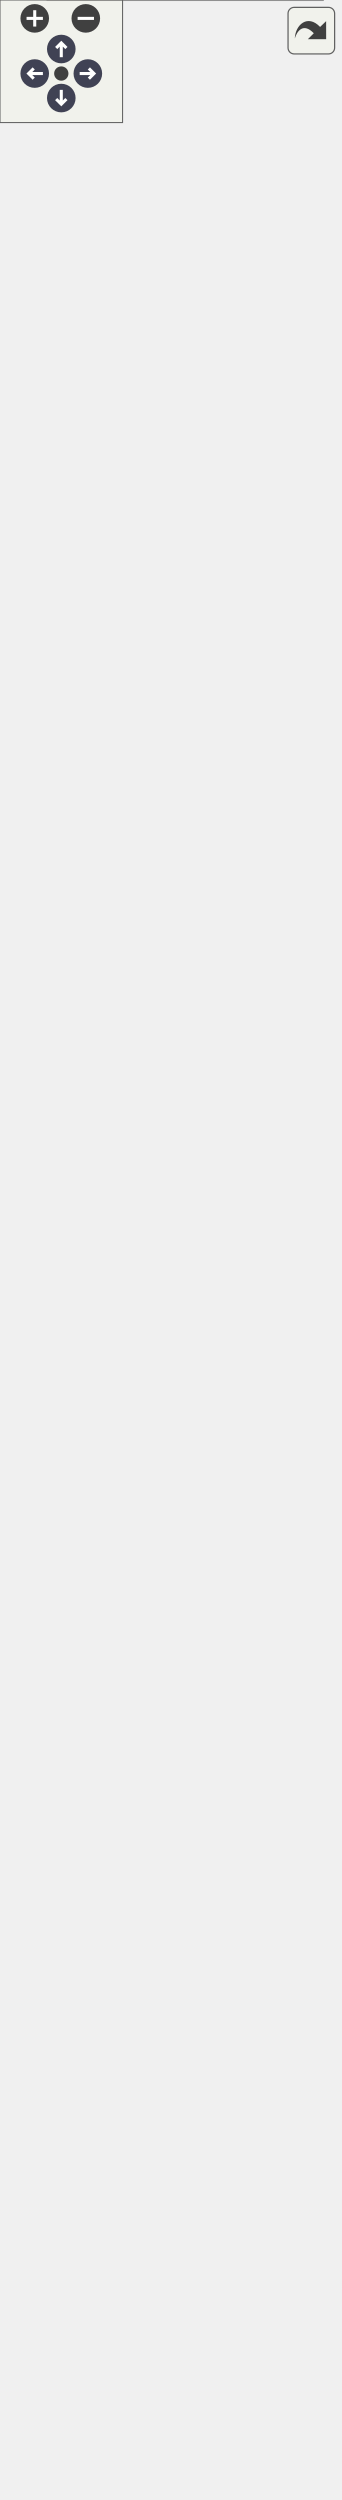
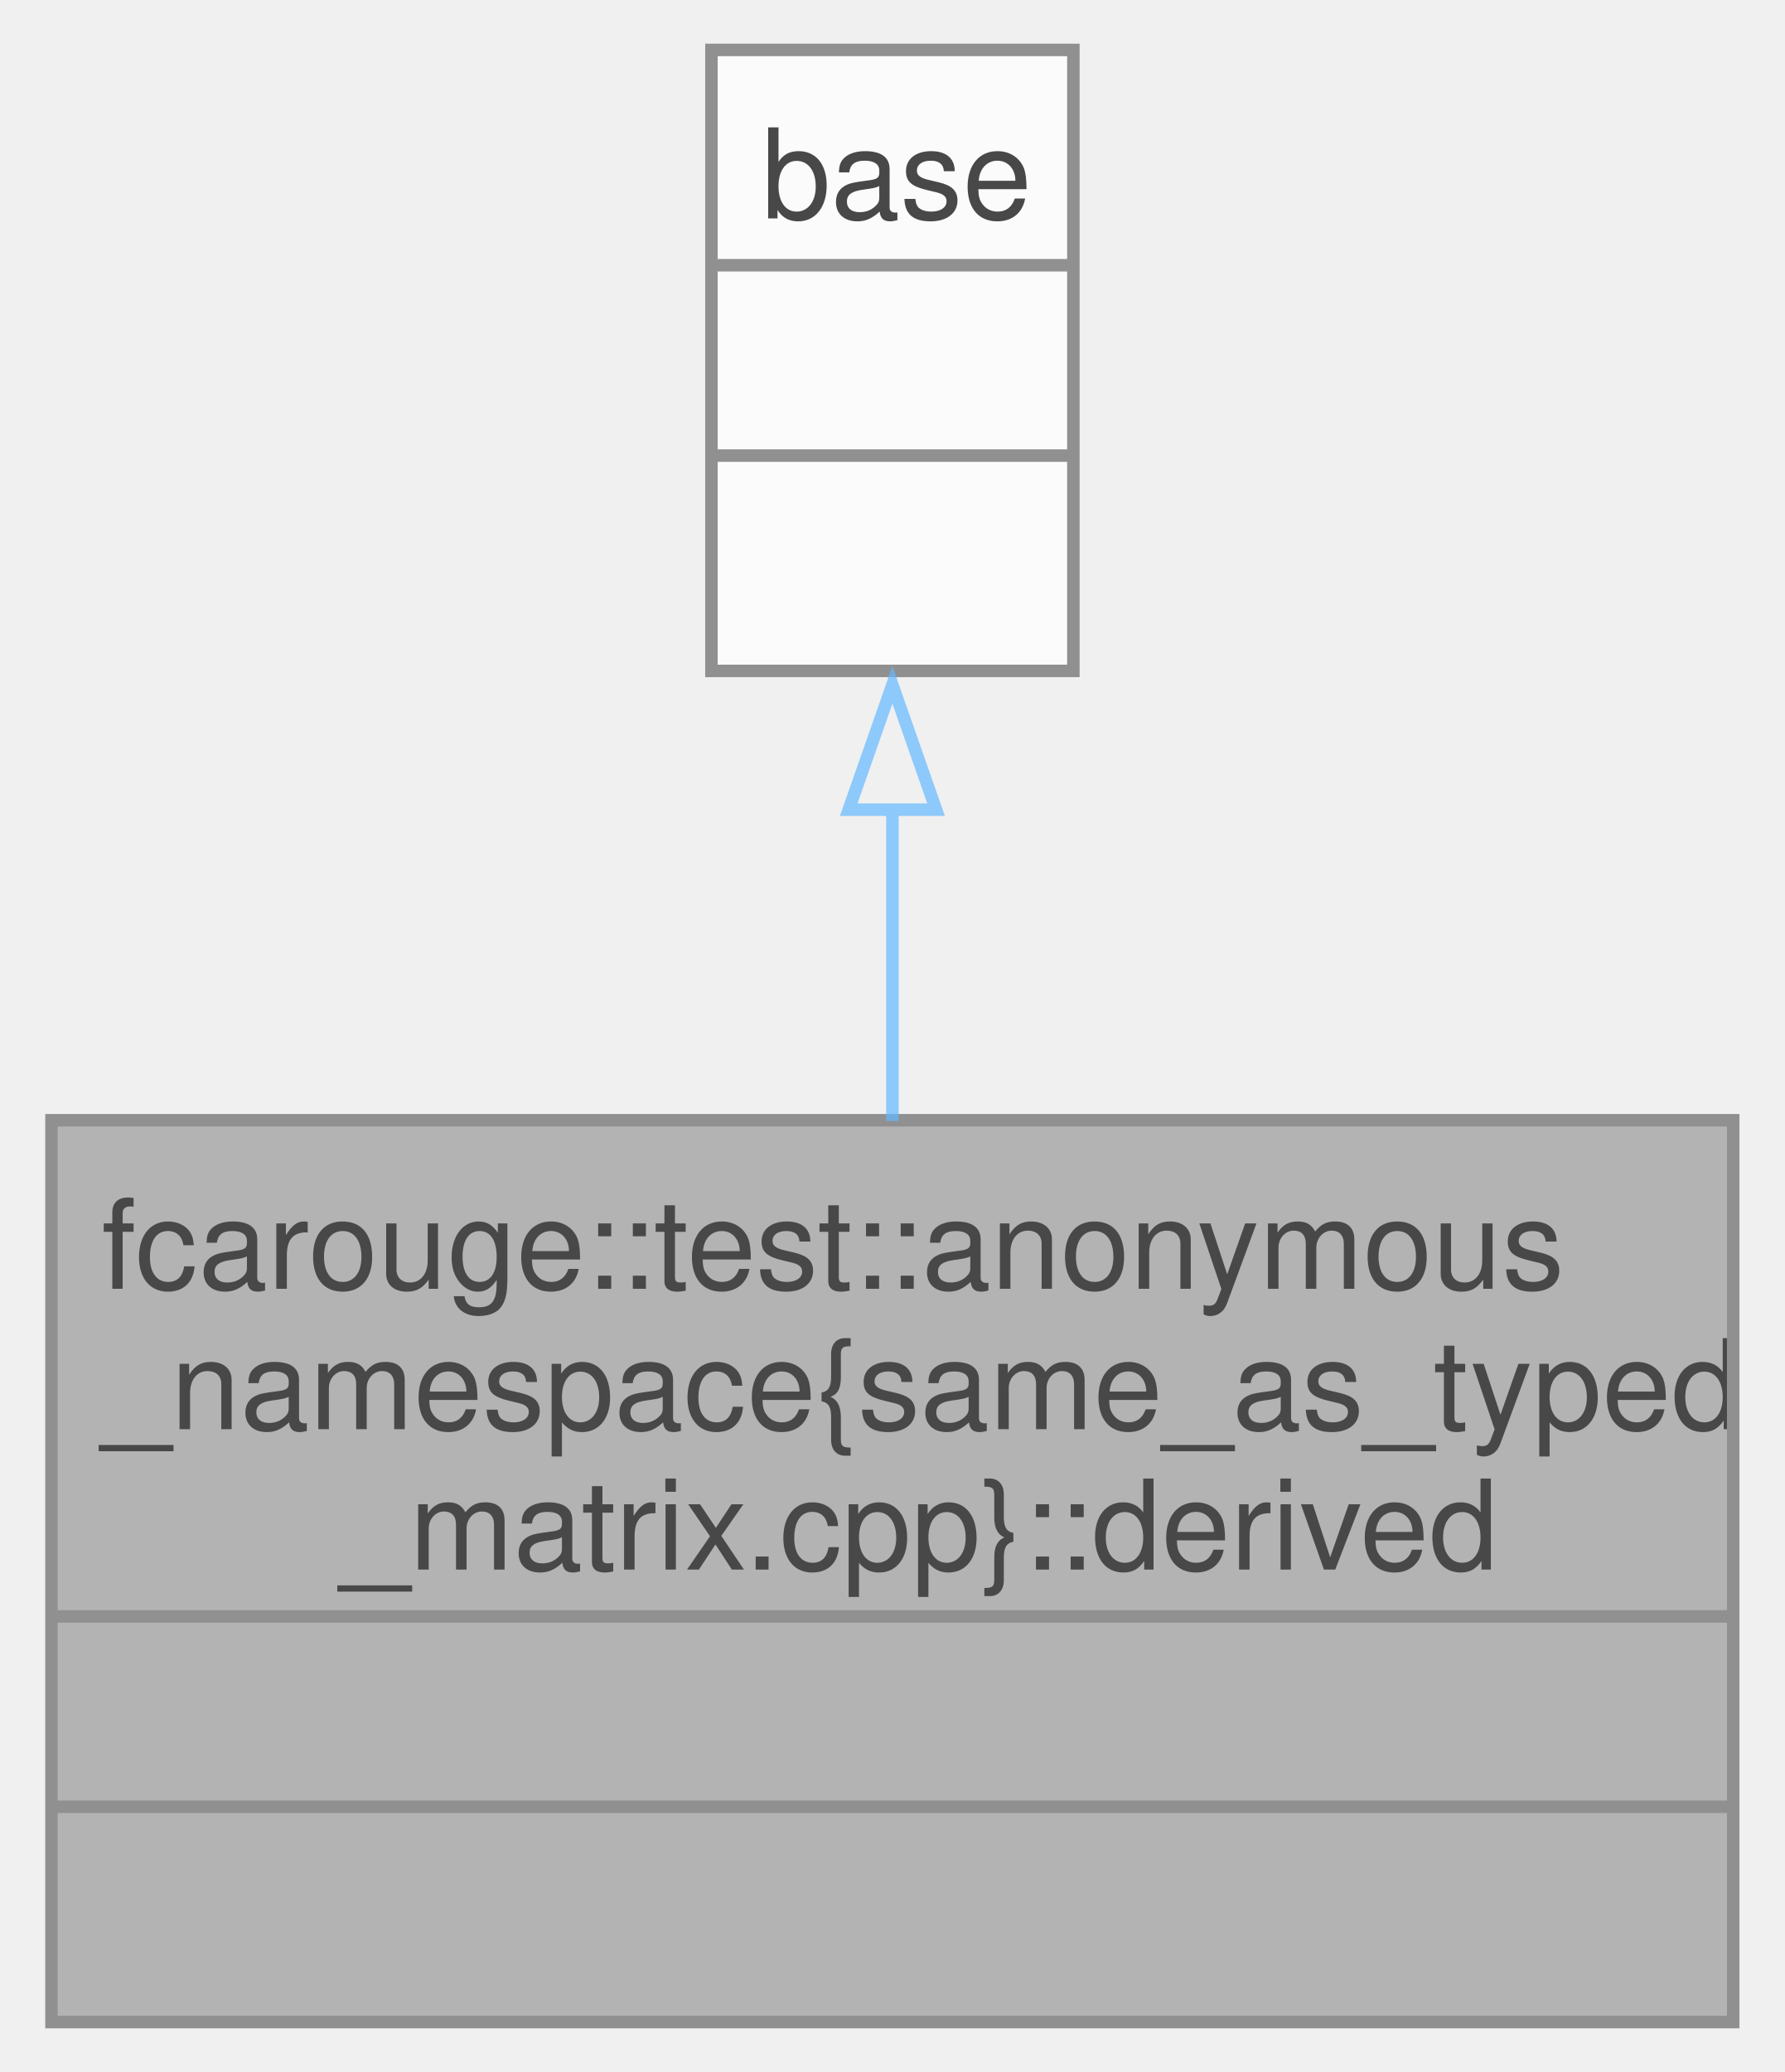
- <svg xmlns="http://www.w3.org/2000/svg" xmlns:xlink="http://www.w3.org/1999/xlink" id="main" version="1.1" xml:space="preserve">
-   <style type="text/css">
+ <svg xmlns="http://www.w3.org/2000/svg" xmlns:xlink="http://www.w3.org/1999/xlink" width="143pt" height="166pt" viewBox="0.00 0.00 142.75 166.00">
+   <svg id="main" version="1.1" xml:space="preserve">
+     <style type="text/css">
.node, .edge {opacity: 0.7;}
.node.selected, .edge.selected {opacity: 1;}
.edge:hover path { stroke: red; }
.edge:hover polygon { stroke: red; fill: red; }
</style>
-   <defs>
-     <circle id="rim" cx="0" cy="0" r="7" />
-     <circle id="rim2" cx="0" cy="0" r="3.5" />
-     <g id="zoomPlus">
-       <use xlink:href="#rim" fill="#404040">
-         <set attributeName="fill" to="#808080" begin="zoomplus.mouseover" end="zoomplus.mouseout" />
-       </use>
-       <path d="M-4,0h8M0,-4v8" fill="none" stroke="white" stroke-width="1.5" pointer-events="none" />
-     </g>
-     <g id="zoomMin">
-       <use xlink:href="#rim" fill="#404040">
-         <set attributeName="fill" to="#808080" begin="zoomminus.mouseover" end="zoomminus.mouseout" />
-       </use>
-       <path d="M-4,0h8" fill="none" stroke="white" stroke-width="1.5" pointer-events="none" />
-     </g>
-     <g id="arrowUp" transform="translate(30 24)">
-       <use xlink:href="#rim" />
-       <path pointer-events="none" fill="none" stroke="white" stroke-width="1.5" d="M0,-3.0v7 M-2.5,-0.5L0,-3.0L2.5,-0.5" />
-     </g>
-     <g id="arrowRight" transform="rotate(90) translate(36 -43)">
-       <use xlink:href="#rim" />
-       <path pointer-events="none" fill="none" stroke="white" stroke-width="1.5" d="M0,-3.0v7 M-2.5,-0.5L0,-3.0L2.5,-0.5" />
-     </g>
-     <g id="arrowDown" transform="rotate(180) translate(-30 -48)">
-       <use xlink:href="#rim" />
-       <path pointer-events="none" fill="none" stroke="white" stroke-width="1.5" d="M0,-3.0v7 M-2.5,-0.5L0,-3.0L2.5,-0.5" />
-     </g>
-     <g id="arrowLeft" transform="rotate(270) translate(-36 17)">
-       <use xlink:href="#rim" />
-       <path pointer-events="none" fill="none" stroke="white" stroke-width="1.5" d="M0,-3.0v7 M-2.5,-0.5L0,-3.0L2.5,-0.5" />
-     </g>
-     <g id="resetDef">
-       <use xlink:href="#rim2" fill="#404040">
-         <set attributeName="fill" to="#808080" begin="reset.mouseover" end="reset.mouseout" />
-       </use>
-     </g>
-   </defs>
-   <svg id="graph" class="graph">
-     <g id="viewport">
-       <g id="Node000001" class="node">
-         <g id="a_Node000001">
-           <a xlink:title=" ">
-             <polygon fill="#999999" stroke="none" points="158,-72.25 23.25,-72.25 23.25,0 158,0 158,-72.25" />
-             <text text-anchor="start" x="27.25" y="-58.75" font-family="Helvetica,sans-Serif" font-size="10.00">fcarouge::test::anonymous</text>
-             <text text-anchor="start" x="27.25" y="-47.5" font-family="Helvetica,sans-Serif" font-size="10.00">_namespace{same_as_typed</text>
-             <text text-anchor="start" x="46.38" y="-36.25" font-family="Helvetica,sans-Serif" font-size="10.00">_matrix.cpp}::derived</text>
-             <text text-anchor="start" x="89.12" y="-21" font-family="Helvetica,sans-Serif" font-size="10.00"> </text>
-             <text text-anchor="start" x="89.12" y="-5.75" font-family="Helvetica,sans-Serif" font-size="10.00"> </text>
-             <polygon fill="#666666" stroke="#666666" points="23.25,-32.5 23.25,-32.5 158,-32.5 158,-32.5 23.25,-32.5" />
-             <polygon fill="#666666" stroke="#666666" points="23.25,-17.25 23.25,-17.25 158,-17.25 158,-17.25 23.25,-17.25" />
-             <polygon fill="none" stroke="#666666" points="23.25,0 23.25,-72.25 158,-72.25 158,0 23.25,0" />
-           </a>
+     <svg id="graph" class="graph">
+       <g id="graph0" class="graph" transform="scale(1 1) rotate(0) translate(4 162)">
+         <g id="Node000001" class="node">
+           <g id="a_Node000001">
+             <a xlink:title=" ">
+               <polygon fill="#999999" stroke="none" points="134.75,-72.25 0,-72.25 0,0 134.75,0 134.75,-72.25" />
+               <text text-anchor="start" x="4" y="-58.75" font-family="Helvetica,sans-Serif" font-size="10.00">fcarouge::test::anonymous</text>
+               <text text-anchor="start" x="4" y="-47.5" font-family="Helvetica,sans-Serif" font-size="10.00">_namespace{same_as_typed</text>
+               <text text-anchor="start" x="23.12" y="-36.25" font-family="Helvetica,sans-Serif" font-size="10.00">_matrix.cpp}::derived</text>
+               <text text-anchor="start" x="65.88" y="-21" font-family="Helvetica,sans-Serif" font-size="10.00"> </text>
+               <text text-anchor="start" x="65.88" y="-5.75" font-family="Helvetica,sans-Serif" font-size="10.00"> </text>
+               <polygon fill="#666666" stroke="#666666" points="0,-32.5 0,-32.5 134.75,-32.5 134.75,-32.5 0,-32.5" />
+               <polygon fill="#666666" stroke="#666666" points="0,-17.25 0,-17.25 134.75,-17.25 134.75,-17.25 0,-17.25" />
+               <polygon fill="none" stroke="#666666" points="0,0 0,-72.25 134.75,-72.25 134.75,0 0,0" />
+             </a>
+           </g>
+         </g>
+         <g id="Node000002" class="node">
+           <g id="a_Node000002">
+             <a xlink:href="classbase.xhtml" target="_top" xlink:title=" ">
+               <polygon fill="white" stroke="none" points="81.88,-158 52.88,-158 52.88,-108.25 81.88,-108.25 81.88,-158" />
+               <text text-anchor="start" x="56.88" y="-144.5" font-family="Helvetica,sans-Serif" font-size="10.00">base</text>
+               <text text-anchor="start" x="65.88" y="-129.25" font-family="Helvetica,sans-Serif" font-size="10.00"> </text>
+               <text text-anchor="start" x="65.88" y="-114" font-family="Helvetica,sans-Serif" font-size="10.00"> </text>
+               <polygon fill="#666666" stroke="#666666" points="52.88,-140.75 52.88,-140.75 81.88,-140.75 81.88,-140.75 52.88,-140.75" />
+               <polygon fill="#666666" stroke="#666666" points="52.88,-125.5 52.88,-125.5 81.88,-125.5 81.88,-125.5 52.88,-125.5" />
+               <polygon fill="none" stroke="#666666" points="52.88,-108.25 52.88,-158 81.88,-158 81.88,-108.25 52.88,-108.25" />
+             </a>
+           </g>
+         </g>
+         <g id="edge1_Node000001_Node000002" class="edge">
+           <g id="a_edge1_Node000001_Node000002">
+             <a xlink:title=" ">
+               <path fill="none" stroke="#63b8ff" d="M67.38,-97.2C67.38,-89.04 67.38,-80.35 67.38,-72.19" />
+               <polygon fill="none" stroke="#63b8ff" points="63.88,-97.13 67.38,-107.13 70.88,-97.13 63.88,-97.13" />
+             </a>
+           </g>
        </g>
      </g>
-       <g id="Node000002" class="node">
-         <g id="a_Node000002">
-           <a xlink:href="classfcarouge_1_1typed__matrix.xhtml" target="_top" xlink:title="Strongly typed matrix.">
-             <polygon fill="white" stroke="none" points="144.62,-1043.5 36.62,-1043.5 36.62,-109.25 144.62,-109.25 144.62,-1043.5" />
-             <text text-anchor="start" x="80.12" y="-1030" font-family="Helvetica,sans-Serif" font-size="10.00">base</text>
-             <text text-anchor="start" x="89.12" y="-1014.75" font-family="Helvetica,sans-Serif" font-size="10.00"> </text>
-             <text text-anchor="start" x="40.62" y="-999.5" font-family="Helvetica,sans-Serif" font-size="10.00">+</text>
-             <text text-anchor="start" x="50.62" y="-999.5" font-family="Helvetica,sans-Serif" font-size="10.00">~typed_matrix()</text>
-             <text text-anchor="start" x="40.62" y="-984.25" font-family="Helvetica,sans-Serif" font-size="10.00">+</text>
-             <text text-anchor="start" x="50.62" y="-984.25" font-family="Helvetica,sans-Serif" font-size="10.00">typed_matrix()</text>
-             <text text-anchor="start" x="40.62" y="-969" font-family="Helvetica,sans-Serif" font-size="10.00">+</text>
-             <text text-anchor="start" x="50.62" y="-969" font-family="Helvetica,sans-Serif" font-size="10.00">typed_matrix()</text>
-             <text text-anchor="start" x="40.62" y="-953.75" font-family="Helvetica,sans-Serif" font-size="10.00">+</text>
-             <text text-anchor="start" x="50.62" y="-953.75" font-family="Helvetica,sans-Serif" font-size="10.00">operator=()</text>
-             <text text-anchor="start" x="40.62" y="-938.5" font-family="Helvetica,sans-Serif" font-size="10.00">+</text>
-             <text text-anchor="start" x="50.62" y="-938.5" font-family="Helvetica,sans-Serif" font-size="10.00">typed_matrix()</text>
-             <text text-anchor="start" x="40.62" y="-923.25" font-family="Helvetica,sans-Serif" font-size="10.00">+</text>
-             <text text-anchor="start" x="50.62" y="-923.25" font-family="Helvetica,sans-Serif" font-size="10.00">operator=()</text>
-             <text text-anchor="start" x="40.62" y="-908" font-family="Helvetica,sans-Serif" font-size="10.00">+</text>
-             <text text-anchor="start" x="50.62" y="-908" font-family="Helvetica,sans-Serif" font-size="10.00">typed_matrix()</text>
-             <text text-anchor="start" x="40.62" y="-892.75" font-family="Helvetica,sans-Serif" font-size="10.00">+</text>
-             <text text-anchor="start" x="50.62" y="-892.75" font-family="Helvetica,sans-Serif" font-size="10.00">operator=()</text>
-             <text text-anchor="start" x="40.62" y="-877.5" font-family="Helvetica,sans-Serif" font-size="10.00">+</text>
-             <text text-anchor="start" x="50.62" y="-877.5" font-family="Helvetica,sans-Serif" font-size="10.00">typed_matrix()</text>
-             <text text-anchor="start" x="40.62" y="-862.25" font-family="Helvetica,sans-Serif" font-size="10.00">+</text>
-             <text text-anchor="start" x="50.62" y="-862.25" font-family="Helvetica,sans-Serif" font-size="10.00">operator=()</text>
-             <text text-anchor="start" x="40.62" y="-847" font-family="Helvetica,sans-Serif" font-size="10.00">+</text>
-             <text text-anchor="start" x="50.62" y="-847" font-family="Helvetica,sans-Serif" font-size="10.00">typed_matrix()</text>
-             <text text-anchor="start" x="40.62" y="-831.75" font-family="Helvetica,sans-Serif" font-size="10.00">+</text>
-             <text text-anchor="start" x="50.62" y="-831.75" font-family="Helvetica,sans-Serif" font-size="10.00">operator=()</text>
-             <text text-anchor="start" x="40.62" y="-816.5" font-family="Helvetica,sans-Serif" font-size="10.00">+</text>
-             <text text-anchor="start" x="50.62" y="-816.5" font-family="Helvetica,sans-Serif" font-size="10.00">typed_matrix()</text>
-             <text text-anchor="start" x="40.62" y="-801.25" font-family="Helvetica,sans-Serif" font-size="10.00">+</text>
-             <text text-anchor="start" x="50.62" y="-801.25" font-family="Helvetica,sans-Serif" font-size="10.00">operator=()</text>
-             <text text-anchor="start" x="40.62" y="-786" font-family="Helvetica,sans-Serif" font-size="10.00">+</text>
-             <text text-anchor="start" x="50.62" y="-786" font-family="Helvetica,sans-Serif" font-size="10.00">typed_matrix()</text>
-             <text text-anchor="start" x="40.62" y="-770.75" font-family="Helvetica,sans-Serif" font-size="10.00">+</text>
-             <text text-anchor="start" x="50.62" y="-770.75" font-family="Helvetica,sans-Serif" font-size="10.00">operator=()</text>
-             <text text-anchor="start" x="40.62" y="-755.5" font-family="Helvetica,sans-Serif" font-size="10.00">+</text>
-             <text text-anchor="start" x="50.62" y="-755.5" font-family="Helvetica,sans-Serif" font-size="10.00">typed_matrix()</text>
-             <text text-anchor="start" x="40.62" y="-740.25" font-family="Helvetica,sans-Serif" font-size="10.00">+</text>
-             <text text-anchor="start" x="50.62" y="-740.25" font-family="Helvetica,sans-Serif" font-size="10.00">typed_matrix()</text>
-             <text text-anchor="start" x="40.62" y="-725" font-family="Helvetica,sans-Serif" font-size="10.00">+</text>
-             <text text-anchor="start" x="50.62" y="-725" font-family="Helvetica,sans-Serif" font-size="10.00">typed_matrix()</text>
-             <text text-anchor="start" x="40.62" y="-709.75" font-family="Helvetica,sans-Serif" font-size="10.00">+</text>
-             <text text-anchor="start" x="50.62" y="-709.75" font-family="Helvetica,sans-Serif" font-size="10.00">typed_matrix()</text>
-             <text text-anchor="start" x="40.62" y="-694.5" font-family="Helvetica,sans-Serif" font-size="10.00">+</text>
-             <text text-anchor="start" x="50.62" y="-694.5" font-family="Helvetica,sans-Serif" font-size="10.00">operator element&lt;&gt;()</text>
-             <text text-anchor="start" x="40.62" y="-679.25" font-family="Helvetica,sans-Serif" font-size="10.00">+</text>
-             <text text-anchor="start" x="50.62" y="-679.25" font-family="Helvetica,sans-Serif" font-size="10.00">operator[]()</text>
-             <text text-anchor="start" x="40.62" y="-664" font-family="Helvetica,sans-Serif" font-size="10.00">+</text>
-             <text text-anchor="start" x="50.62" y="-664" font-family="Helvetica,sans-Serif" font-size="10.00">operator()()</text>
-             <text text-anchor="start" x="40.62" y="-648.75" font-family="Helvetica,sans-Serif" font-size="10.00">+</text>
-             <text text-anchor="start" x="50.62" y="-648.75" font-family="Helvetica,sans-Serif" font-size="10.00">at()</text>
-             <text text-anchor="start" x="40.62" y="-633.5" font-family="Helvetica,sans-Serif" font-size="10.00">+</text>
-             <text text-anchor="start" x="50.62" y="-633.5" font-family="Helvetica,sans-Serif" font-size="10.00">at()</text>
-             <text text-anchor="start" x="40.62" y="-618.25" font-family="Helvetica,sans-Serif" font-size="10.00">+</text>
-             <text text-anchor="start" x="50.62" y="-618.25" font-family="Helvetica,sans-Serif" font-size="10.00">at()</text>
-             <text text-anchor="start" x="40.62" y="-603" font-family="Helvetica,sans-Serif" font-size="10.00">+</text>
-             <text text-anchor="start" x="50.62" y="-603" font-family="Helvetica,sans-Serif" font-size="10.00">data()</text>
-             <text text-anchor="start" x="41.75" y="-587.75" font-family="Helvetica,sans-Serif" font-size="10.00">*</text>
-             <text text-anchor="start" x="50.62" y="-587.75" font-family="Helvetica,sans-Serif" font-size="10.00">matrix</text>
-             <text text-anchor="start" x="41.75" y="-572.5" font-family="Helvetica,sans-Serif" font-size="10.00">*</text>
-             <text text-anchor="start" x="50.62" y="-572.5" font-family="Helvetica,sans-Serif" font-size="10.00">row_indexes</text>
-             <text text-anchor="start" x="41.75" y="-557.25" font-family="Helvetica,sans-Serif" font-size="10.00">*</text>
-             <text text-anchor="start" x="50.62" y="-557.25" font-family="Helvetica,sans-Serif" font-size="10.00">column_indexes</text>
-             <text text-anchor="start" x="41.75" y="-542" font-family="Helvetica,sans-Serif" font-size="10.00">*</text>
-             <text text-anchor="start" x="50.62" y="-542" font-family="Helvetica,sans-Serif" font-size="10.00">underlying</text>
-             <text text-anchor="start" x="41.75" y="-526.75" font-family="Helvetica,sans-Serif" font-size="10.00">*</text>
-             <text text-anchor="start" x="50.62" y="-526.75" font-family="Helvetica,sans-Serif" font-size="10.00">element</text>
-             <text text-anchor="start" x="41.75" y="-511.5" font-family="Helvetica,sans-Serif" font-size="10.00">*</text>
-             <text text-anchor="start" x="50.62" y="-511.5" font-family="Helvetica,sans-Serif" font-size="10.00">~typed_matrix()</text>
-             <text text-anchor="start" x="41.75" y="-496.25" font-family="Helvetica,sans-Serif" font-size="10.00">*</text>
-             <text text-anchor="start" x="50.62" y="-496.25" font-family="Helvetica,sans-Serif" font-size="10.00">typed_matrix()</text>
-             <text text-anchor="start" x="41.75" y="-481" font-family="Helvetica,sans-Serif" font-size="10.00">*</text>
-             <text text-anchor="start" x="50.62" y="-481" font-family="Helvetica,sans-Serif" font-size="10.00">typed_matrix()</text>
-             <text text-anchor="start" x="41.75" y="-465.75" font-family="Helvetica,sans-Serif" font-size="10.00">*</text>
-             <text text-anchor="start" x="50.62" y="-465.75" font-family="Helvetica,sans-Serif" font-size="10.00">operator=()</text>
-             <text text-anchor="start" x="41.75" y="-450.5" font-family="Helvetica,sans-Serif" font-size="10.00">*</text>
-             <text text-anchor="start" x="50.62" y="-450.5" font-family="Helvetica,sans-Serif" font-size="10.00">typed_matrix()</text>
-             <text text-anchor="start" x="41.75" y="-435.25" font-family="Helvetica,sans-Serif" font-size="10.00">*</text>
-             <text text-anchor="start" x="50.62" y="-435.25" font-family="Helvetica,sans-Serif" font-size="10.00">operator=()</text>
-             <text text-anchor="start" x="41.75" y="-420" font-family="Helvetica,sans-Serif" font-size="10.00">*</text>
-             <text text-anchor="start" x="50.62" y="-420" font-family="Helvetica,sans-Serif" font-size="10.00">typed_matrix()</text>
-             <text text-anchor="start" x="41.75" y="-404.75" font-family="Helvetica,sans-Serif" font-size="10.00">*</text>
-             <text text-anchor="start" x="50.62" y="-404.75" font-family="Helvetica,sans-Serif" font-size="10.00">operator=()</text>
-             <text text-anchor="start" x="41.75" y="-389.5" font-family="Helvetica,sans-Serif" font-size="10.00">*</text>
-             <text text-anchor="start" x="50.62" y="-389.5" font-family="Helvetica,sans-Serif" font-size="10.00">typed_matrix()</text>
-             <text text-anchor="start" x="41.75" y="-374.25" font-family="Helvetica,sans-Serif" font-size="10.00">*</text>
-             <text text-anchor="start" x="50.62" y="-374.25" font-family="Helvetica,sans-Serif" font-size="10.00">operator=()</text>
-             <text text-anchor="start" x="41.75" y="-359" font-family="Helvetica,sans-Serif" font-size="10.00">*</text>
-             <text text-anchor="start" x="50.62" y="-359" font-family="Helvetica,sans-Serif" font-size="10.00">typed_matrix()</text>
-             <text text-anchor="start" x="41.75" y="-343.75" font-family="Helvetica,sans-Serif" font-size="10.00">*</text>
-             <text text-anchor="start" x="50.62" y="-343.75" font-family="Helvetica,sans-Serif" font-size="10.00">operator=()</text>
-             <text text-anchor="start" x="41.75" y="-328.5" font-family="Helvetica,sans-Serif" font-size="10.00">*</text>
-             <text text-anchor="start" x="50.62" y="-328.5" font-family="Helvetica,sans-Serif" font-size="10.00">typed_matrix()</text>
-             <text text-anchor="start" x="41.75" y="-313.25" font-family="Helvetica,sans-Serif" font-size="10.00">*</text>
-             <text text-anchor="start" x="50.62" y="-313.25" font-family="Helvetica,sans-Serif" font-size="10.00">operator=()</text>
-             <text text-anchor="start" x="41.75" y="-298" font-family="Helvetica,sans-Serif" font-size="10.00">*</text>
-             <text text-anchor="start" x="50.62" y="-298" font-family="Helvetica,sans-Serif" font-size="10.00">typed_matrix()</text>
-             <text text-anchor="start" x="41.75" y="-282.75" font-family="Helvetica,sans-Serif" font-size="10.00">*</text>
-             <text text-anchor="start" x="50.62" y="-282.75" font-family="Helvetica,sans-Serif" font-size="10.00">operator=()</text>
-             <text text-anchor="start" x="41.75" y="-267.5" font-family="Helvetica,sans-Serif" font-size="10.00">*</text>
-             <text text-anchor="start" x="50.62" y="-267.5" font-family="Helvetica,sans-Serif" font-size="10.00">typed_matrix()</text>
-             <text text-anchor="start" x="41.75" y="-252.25" font-family="Helvetica,sans-Serif" font-size="10.00">*</text>
-             <text text-anchor="start" x="50.62" y="-252.25" font-family="Helvetica,sans-Serif" font-size="10.00">typed_matrix()</text>
-             <text text-anchor="start" x="41.75" y="-237" font-family="Helvetica,sans-Serif" font-size="10.00">*</text>
-             <text text-anchor="start" x="50.62" y="-237" font-family="Helvetica,sans-Serif" font-size="10.00">typed_matrix()</text>
-             <text text-anchor="start" x="41.75" y="-221.75" font-family="Helvetica,sans-Serif" font-size="10.00">*</text>
-             <text text-anchor="start" x="50.62" y="-221.75" font-family="Helvetica,sans-Serif" font-size="10.00">typed_matrix()</text>
-             <text text-anchor="start" x="41.75" y="-206.5" font-family="Helvetica,sans-Serif" font-size="10.00">*</text>
-             <text text-anchor="start" x="50.62" y="-206.5" font-family="Helvetica,sans-Serif" font-size="10.00">operator element&lt;&gt;()</text>
-             <text text-anchor="start" x="41.75" y="-191.25" font-family="Helvetica,sans-Serif" font-size="10.00">*</text>
-             <text text-anchor="start" x="50.62" y="-191.25" font-family="Helvetica,sans-Serif" font-size="10.00">operator[]()</text>
-             <text text-anchor="start" x="41.75" y="-176" font-family="Helvetica,sans-Serif" font-size="10.00">*</text>
-             <text text-anchor="start" x="50.62" y="-176" font-family="Helvetica,sans-Serif" font-size="10.00">operator()()</text>
-             <text text-anchor="start" x="41.75" y="-160.75" font-family="Helvetica,sans-Serif" font-size="10.00">*</text>
-             <text text-anchor="start" x="50.62" y="-160.75" font-family="Helvetica,sans-Serif" font-size="10.00">at()</text>
-             <text text-anchor="start" x="41.75" y="-145.5" font-family="Helvetica,sans-Serif" font-size="10.00">*</text>
-             <text text-anchor="start" x="50.62" y="-145.5" font-family="Helvetica,sans-Serif" font-size="10.00">at()</text>
-             <text text-anchor="start" x="41.75" y="-130.25" font-family="Helvetica,sans-Serif" font-size="10.00">*</text>
-             <text text-anchor="start" x="50.62" y="-130.25" font-family="Helvetica,sans-Serif" font-size="10.00">at()</text>
-             <text text-anchor="start" x="41.75" y="-115" font-family="Helvetica,sans-Serif" font-size="10.00">*</text>
-             <text text-anchor="start" x="50.62" y="-115" font-family="Helvetica,sans-Serif" font-size="10.00">data()</text>
-             <polygon fill="#666666" stroke="#666666" points="36.62,-1026.25 36.62,-1026.25 144.62,-1026.25 144.62,-1026.25 36.62,-1026.25" />
-             <polygon fill="#666666" stroke="#666666" points="36.62,-1011 36.62,-1011 144.62,-1011 144.62,-1011 36.62,-1011" />
-             <polygon fill="none" stroke="#666666" points="36.62,-109.25 36.62,-1043.5 144.62,-1043.5 144.62,-109.25 36.62,-109.25" />
-           </a>
-         </g>
-       </g>
-       <g id="edge1_Node000001_Node000002" class="edge">
-         <g id="a_edge1_Node000001_Node000002">
-           <a xlink:title=" ">
-             <path fill="none" stroke="#63b8ff" d="M90.62,-98.15C90.62,-88.49 90.62,-79.74 90.62,-72.09" />
-             <polygon fill="none" stroke="#63b8ff" points="87.13,-97.92 90.63,-107.92 94.13,-97.92 87.13,-97.92" />
-           </a>
-         </g>
-       </g>
-       <g id="Node000003" class="node">
-         <g id="a_Node000003">
-           <a xlink:title=" ">
-             <polygon fill="white" stroke="none" points="97.25,-1163 0,-1163 0,-1113.25 97.25,-1113.25 97.25,-1163" />
-             <text text-anchor="start" x="4" y="-1149.5" font-family="Helvetica,sans-Serif" font-size="10.00">static constexpr auto</text>
-             <text text-anchor="start" x="47.12" y="-1134.25" font-family="Helvetica,sans-Serif" font-size="10.00"> </text>
-             <text text-anchor="start" x="47.12" y="-1119" font-family="Helvetica,sans-Serif" font-size="10.00"> </text>
-             <polygon fill="#666666" stroke="#666666" points="0,-1145.75 0,-1145.75 97.25,-1145.75 97.25,-1145.75 0,-1145.75" />
-             <polygon fill="#666666" stroke="#666666" points="0,-1130.5 0,-1130.5 97.25,-1130.5 97.25,-1130.5 0,-1130.5" />
-             <polygon fill="none" stroke="#666666" points="0,-1113.25 0,-1163 97.25,-1163 97.25,-1113.25 0,-1113.25" />
-           </a>
-         </g>
-       </g>
-       <g id="edge2_Node000002_Node000003" class="edge">
-         <g id="a_edge2_Node000002_Node000003">
-           <a xlink:title=" ">
-             <path fill="none" stroke="#63b8ff" d="M50.4,-1113.43C51.46,-1099.34 52.94,-1079.61 54.71,-1055.97" />
-             <polygon fill="none" stroke="#63b8ff" points="54.7,-1056.12 51.16,-1049.84 55.6,-1044.16 59.14,-1050.44 54.7,-1056.12" />
-           </a>
-         </g>
-         <text text-anchor="middle" x="76.33" y="-1085.75" font-family="Helvetica,sans-Serif" font-size="10.00" fill="grey"> +columns</text>
-         <text text-anchor="middle" x="76.33" y="-1074.5" font-family="Helvetica,sans-Serif" font-size="10.00" fill="grey">+rank</text>
-         <text text-anchor="middle" x="76.33" y="-1063.25" font-family="Helvetica,sans-Serif" font-size="10.00" fill="grey">+rows</text>
-       </g>
-       <g id="Node000004" class="node">
-         <g id="a_Node000004">
-           <a xlink:title=" ">
-             <polygon fill="white" stroke="none" points="149.75,-1163 115.5,-1163 115.5,-1113.25 149.75,-1113.25 149.75,-1163" />
-             <text text-anchor="start" x="119.5" y="-1149.5" font-family="Helvetica,sans-Serif" font-size="10.00">Matrix</text>
-             <text text-anchor="start" x="131.12" y="-1134.25" font-family="Helvetica,sans-Serif" font-size="10.00"> </text>
-             <text text-anchor="start" x="131.12" y="-1119" font-family="Helvetica,sans-Serif" font-size="10.00"> </text>
-             <polygon fill="#666666" stroke="#666666" points="115.5,-1145.75 115.5,-1145.75 149.75,-1145.75 149.75,-1145.75 115.5,-1145.75" />
-             <polygon fill="#666666" stroke="#666666" points="115.5,-1130.5 115.5,-1130.5 149.75,-1130.5 149.75,-1130.5 115.5,-1130.5" />
-             <polygon fill="none" stroke="#666666" points="115.5,-1113.25 115.5,-1163 149.75,-1163 149.75,-1113.25 115.5,-1113.25" />
-           </a>
-         </g>
-       </g>
-       <g id="edge3_Node000002_Node000004" class="edge">
-         <g id="a_edge3_Node000002_Node000004">
-           <a xlink:title=" ">
-             <path fill="none" stroke="#63b8ff" d="M130.85,-1113.43C129.79,-1099.34 128.31,-1079.61 126.54,-1055.97" />
-             <polygon fill="none" stroke="#63b8ff" points="126.55,-1056.12 122.11,-1050.44 125.65,-1044.16 130.09,-1049.84 126.55,-1056.12" />
-           </a>
-         </g>
-         <text text-anchor="middle" x="147.78" y="-1074.5" font-family="Helvetica,sans-Serif" font-size="10.00" fill="grey"> -storage</text>
-       </g>
-     </g>
-   </svg>
-   <g id="navigator" transform="translate(0 0)" fill="#404254">
-     <rect fill="#f2f5e9" fill-opacity="0.5" stroke="#606060" stroke-width=".5" x="0" y="0" width="60" height="60" />
-     <use id="zoomplus" xlink:href="#zoomPlus" x="17" y="9" />
-     <use id="zoomminus" xlink:href="#zoomMin" x="42" y="9" />
-     <use id="reset" xlink:href="#resetDef" x="30" y="36" />
-     <use id="arrowup" xlink:href="#arrowUp" x="0" y="0" />
-     <use id="arrowright" xlink:href="#arrowRight" x="0" y="0" />
-     <use id="arrowdown" xlink:href="#arrowDown" x="0" y="0" />
-     <use id="arrowleft" xlink:href="#arrowLeft" x="0" y="0" />
-   </g>
-   <svg viewBox="0 0 15 15" width="100%" height="30px" preserveAspectRatio="xMaxYMin meet">
-     <g id="arrow_out" transform="scale(0.3 0.3)">
-       <a xlink:href="structfcarouge_1_1test_1_1anonymous__namespace_02same__as__typed__matrix_8cpp_03_1_1derived__coll__graph_org.svg" target="_base">
-         <rect id="button" ry="5" rx="5" y="6" x="6" height="38" width="38" fill="#f2f5e9" fill-opacity="0.5" stroke="#606060" stroke-width="1.0" />
-         <path id="arrow" d="M 11.5,31.437 C 11.94,20.098 22.043,11.323 32.159,21.979 L 37.069,17.246 C 37.069,17.246 37.088,32 37.088,32 L 22.16,31.978 C 22.16,31.978 26.998,27.14 26.998,27.14 C 18.529,18.264 13.292,25.23 11.5,31.437 z" style="fill:#404040;" />
-       </a>
-     </g>
+     </svg>
  </svg>
  <style type="text/css">

[data-mouse-over-selected='false'] { opacity: 0.7; }
[data-mouse-over-selected='true']  { opacity: 1.0; }

</style>
</svg>
